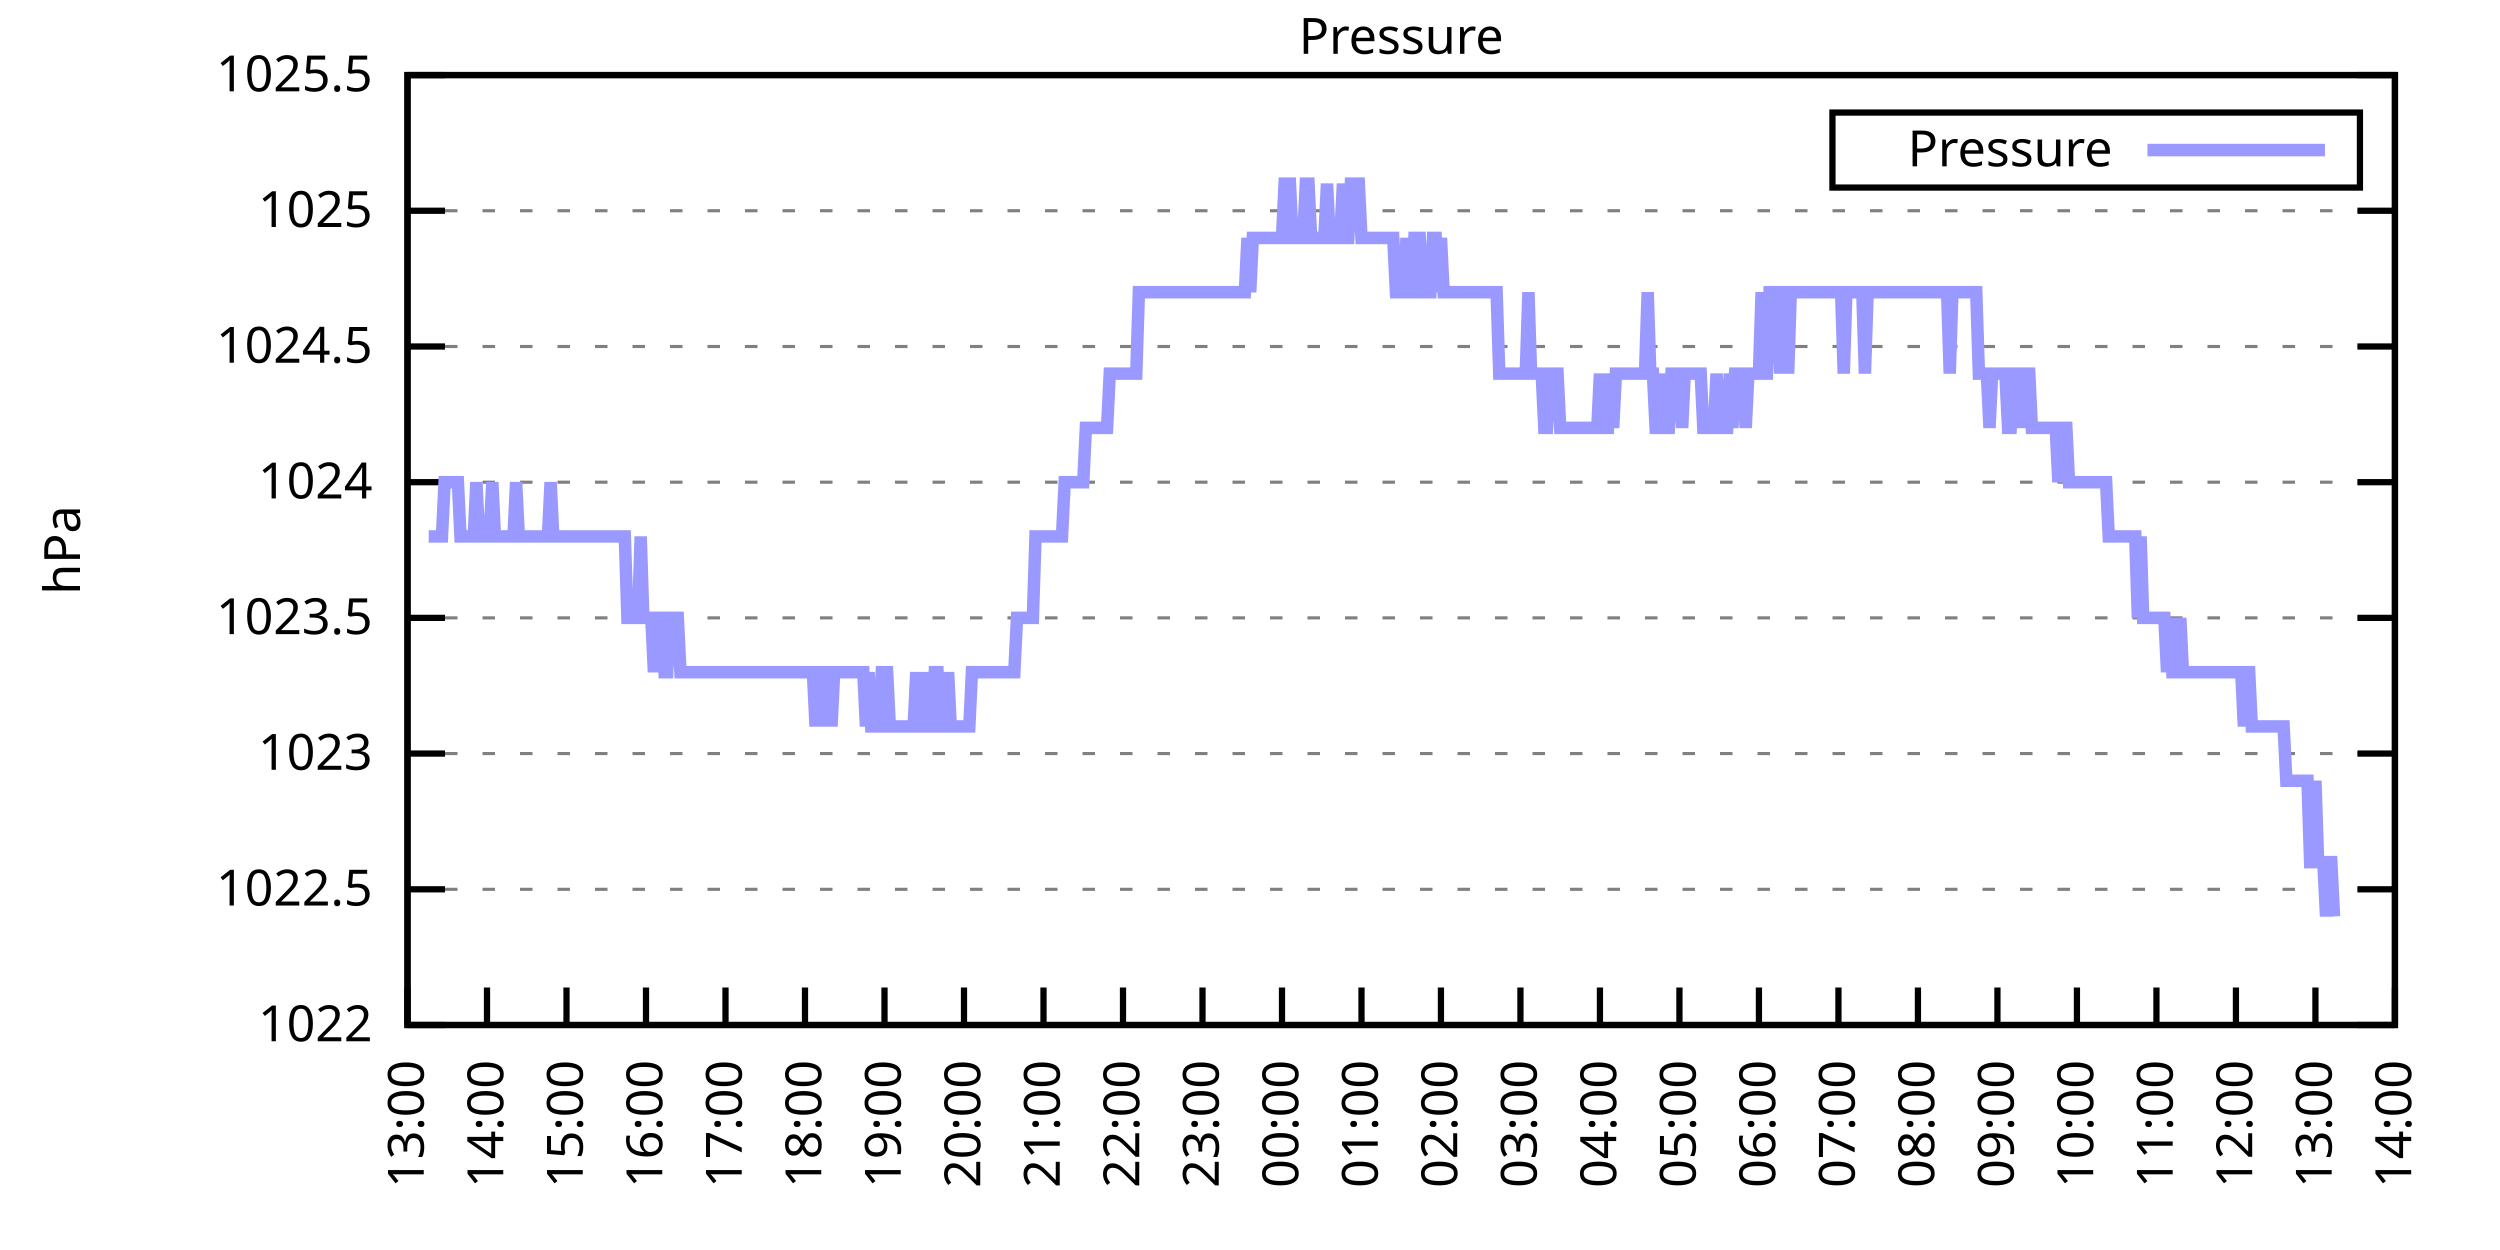
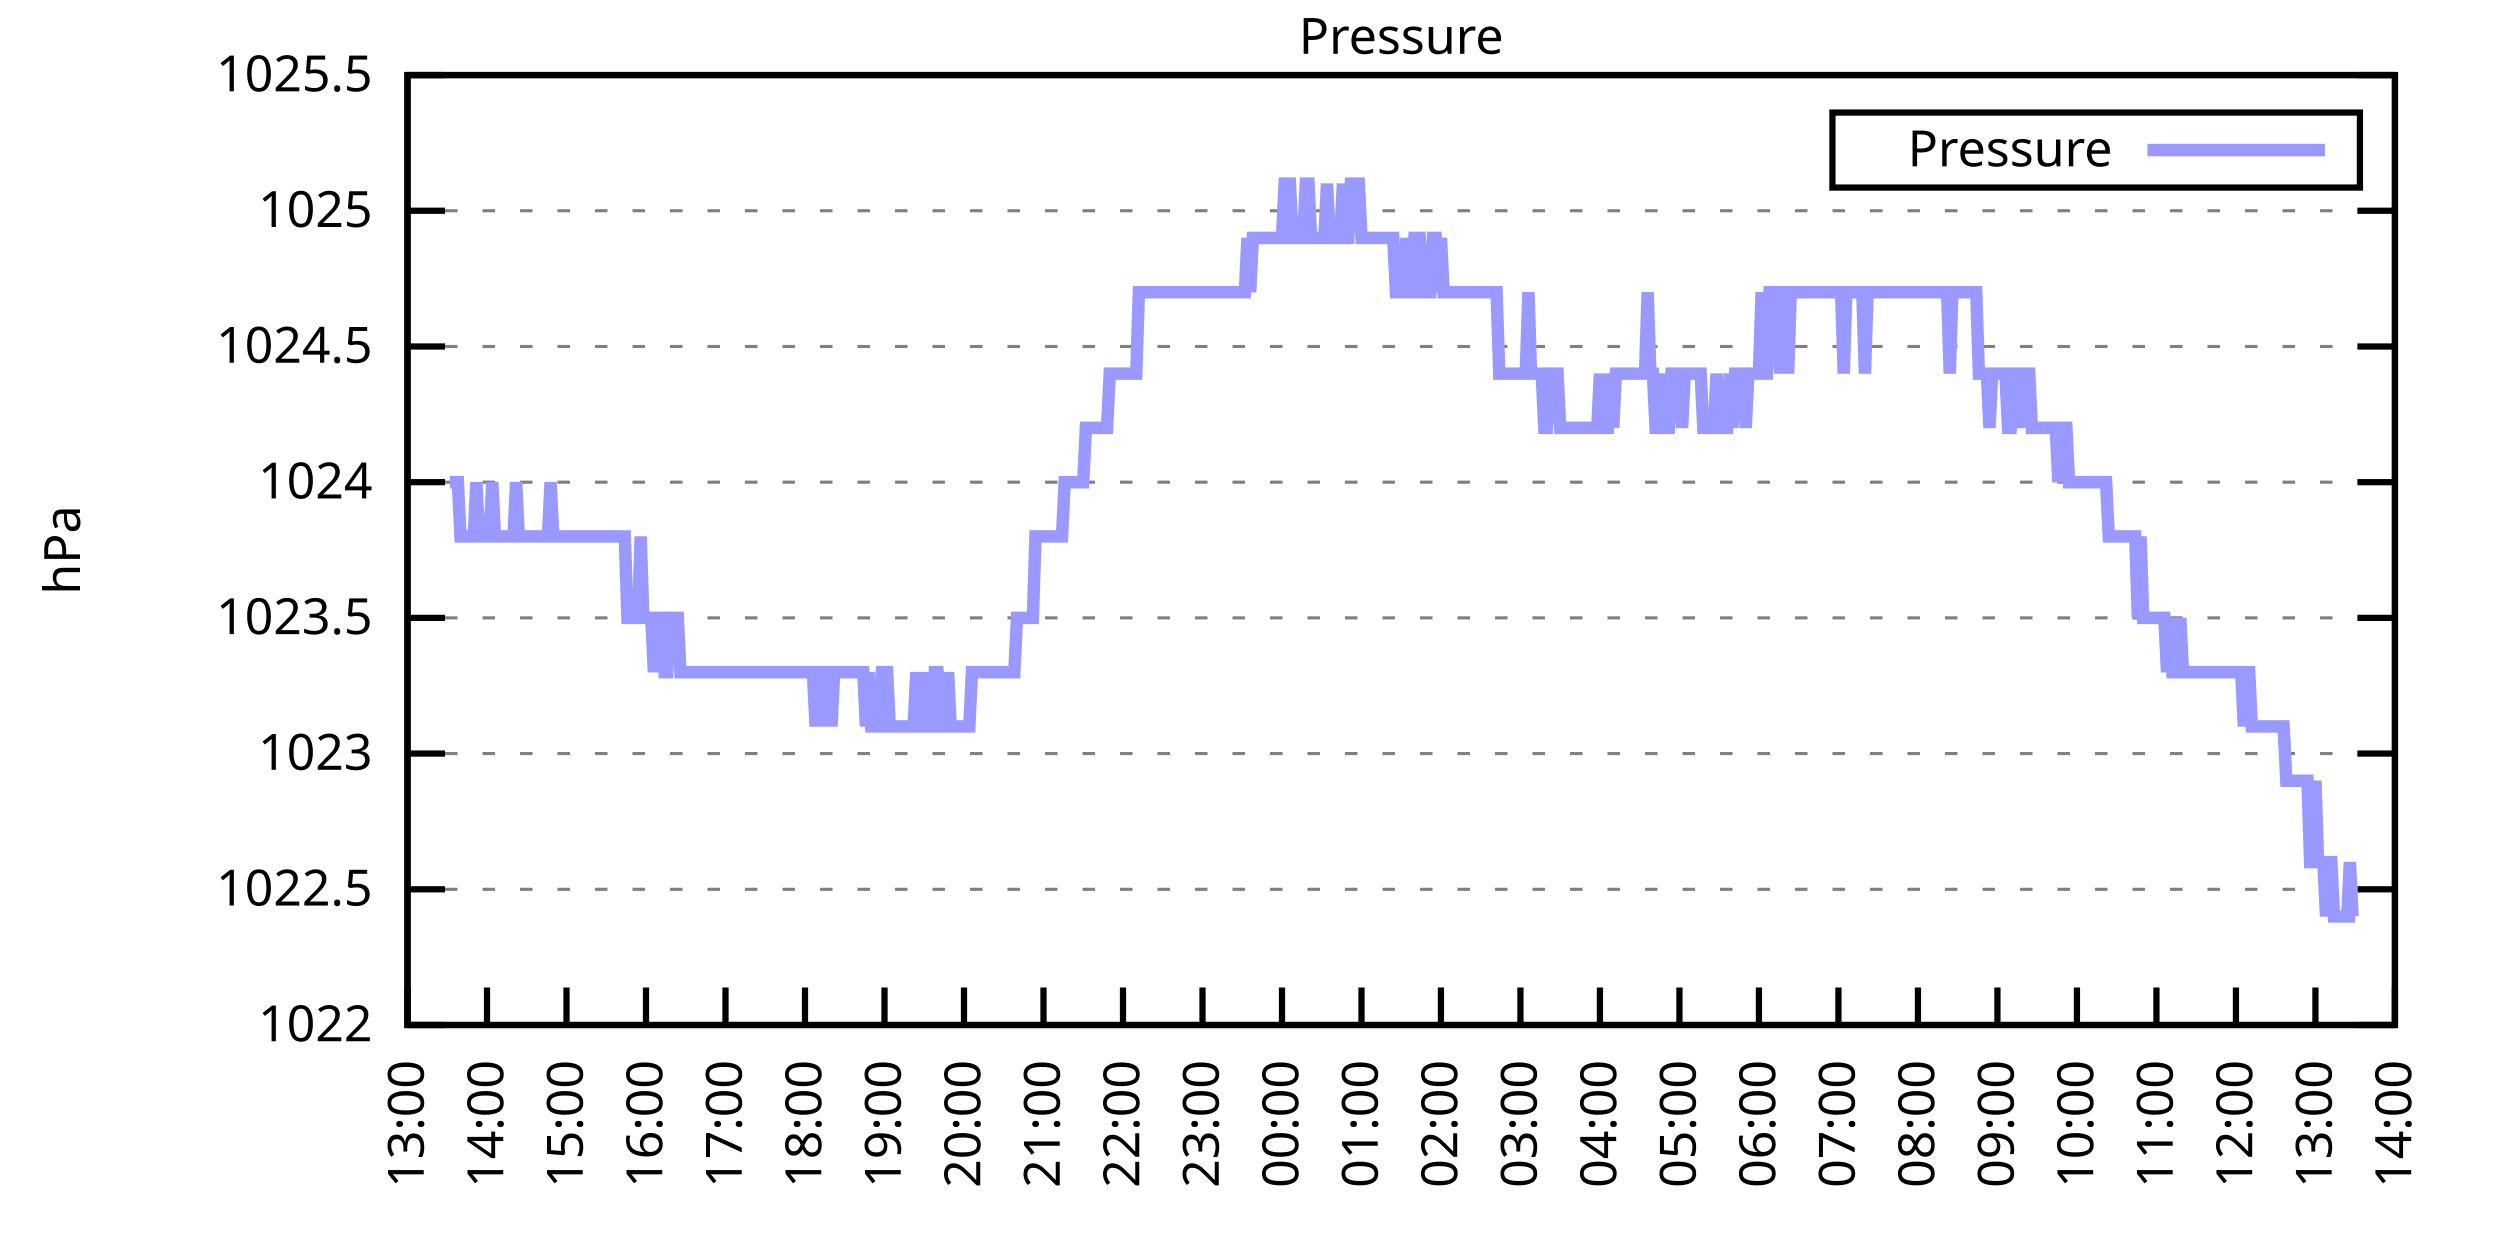
<svg xmlns="http://www.w3.org/2000/svg" xmlns:xlink="http://www.w3.org/1999/xlink" width="400" height="200" viewBox="0 0 400 200">
  <g id="gnuplot_canvas">
    <rect x="0" y="0" width="400" height="200" fill="none" />
    <defs>
      <circle id="gpDot" r="0.5" stroke-width="0.5" stroke="currentColor" />
      <path id="gpPt0" stroke-width="0.333" stroke="currentColor" d="M-1,0 h2 M0,-1 v2" />
      <path id="gpPt1" stroke-width="0.333" stroke="currentColor" d="M-1,-1 L1,1 M1,-1 L-1,1" />
      <path id="gpPt2" stroke-width="0.333" stroke="currentColor" d="M-1,0 L1,0 M0,-1 L0,1 M-1,-1 L1,1 M-1,1 L1,-1" />
      <rect id="gpPt3" stroke-width="0.333" stroke="currentColor" x="-1" y="-1" width="2" height="2" />
      <rect id="gpPt4" stroke-width="0.333" stroke="currentColor" fill="currentColor" x="-1" y="-1" width="2" height="2" />
      <circle id="gpPt5" stroke-width="0.333" stroke="currentColor" cx="0" cy="0" r="1" />
      <use xlink:href="#gpPt5" id="gpPt6" fill="currentColor" stroke="none" />
      <path id="gpPt7" stroke-width="0.333" stroke="currentColor" d="M0,-1.33 L-1.33,0.67 L1.33,0.67 z" />
      <use xlink:href="#gpPt7" id="gpPt8" fill="currentColor" stroke="none" />
      <use xlink:href="#gpPt7" id="gpPt9" stroke="currentColor" transform="rotate(180)" />
      <use xlink:href="#gpPt9" id="gpPt10" fill="currentColor" stroke="none" />
      <use xlink:href="#gpPt3" id="gpPt11" stroke="currentColor" transform="rotate(45)" />
      <use xlink:href="#gpPt11" id="gpPt12" fill="currentColor" stroke="none" />
      <path id="gpPt13" stroke-width="0.333" stroke="currentColor" d="M0,1.330 L1.265,0.411 L0.782,-1.067 L-0.782,-1.076 L-1.265,0.411 z" />
      <use xlink:href="#gpPt13" id="gpPt14" fill="currentColor" stroke="none" />
      <filter id="textbox" filterUnits="objectBoundingBox" x="0" y="0" height="1" width="1">
        <feFlood flood-color="white" flood-opacity="1" result="bgnd" />
        <feComposite in="SourceGraphic" in2="bgnd" operator="atop" />
      </filter>
      <filter id="greybox" filterUnits="objectBoundingBox" x="0" y="0" height="1" width="1">
        <feFlood flood-color="lightgrey" flood-opacity="1" result="grey" />
        <feComposite in="SourceGraphic" in2="grey" operator="atop" />
      </filter>
    </defs>
    <g fill="none" color="white" stroke="currentColor" stroke-width="1.00" stroke-linecap="butt" stroke-linejoin="miter">
</g>
    <g fill="none" color="black" stroke="currentColor" stroke-width="1.00" stroke-linecap="butt" stroke-linejoin="miter">
      <g stroke="none" shape-rendering="crispEdges">
        <polygon fill="rgb(255, 255, 255)" points="65.20,164.00 383.18,164.00 383.18,12.02 65.20,12.02 " />
      </g>
    </g>
    <g fill="none" color="black" stroke="currentColor" stroke-width="1.00" stroke-linecap="butt" stroke-linejoin="miter">
</g>
    <g fill="none" color="black" stroke="black" stroke-width="0.50" stroke-linecap="butt" stroke-linejoin="miter">
</g>
    <g fill="none" color="gray" stroke="currentColor" stroke-width="0.50" stroke-linecap="butt" stroke-linejoin="miter">
      <path stroke="gray" stroke-dasharray="2,4" class="gridline" d="M65.20,164.00 L383.19,164.00  " />
    </g>
    <g fill="none" color="gray" stroke="gray" stroke-width="1.00" stroke-linecap="butt" stroke-linejoin="miter">
</g>
    <g fill="none" color="black" stroke="currentColor" stroke-width="1.00" stroke-linecap="butt" stroke-linejoin="miter">
      <path stroke="black" d="M65.20,164.00 L71.20,164.00 M383.19,164.00 L377.19,164.00  " />
      <g transform="translate(59.60,166.60)" stroke="none" fill="black" font-family="Sans" font-size="8.00" text-anchor="end">
        <text>
          <tspan font-family="Sans"> 1022</tspan>
        </text>
      </g>
    </g>
    <g fill="none" color="black" stroke="currentColor" stroke-width="1.00" stroke-linecap="butt" stroke-linejoin="miter">
</g>
    <g fill="none" color="black" stroke="black" stroke-width="0.50" stroke-linecap="butt" stroke-linejoin="miter">
</g>
    <g fill="none" color="gray" stroke="currentColor" stroke-width="0.50" stroke-linecap="butt" stroke-linejoin="miter">
      <path stroke="gray" stroke-dasharray="2,4" class="gridline" d="M65.20,142.29 L383.19,142.29  " />
    </g>
    <g fill="none" color="gray" stroke="gray" stroke-width="1.00" stroke-linecap="butt" stroke-linejoin="miter">
</g>
    <g fill="none" color="black" stroke="currentColor" stroke-width="1.00" stroke-linecap="butt" stroke-linejoin="miter">
      <path stroke="black" d="M65.20,142.29 L71.20,142.29 M383.19,142.29 L377.19,142.29  " />
      <g transform="translate(59.60,144.89)" stroke="none" fill="black" font-family="Sans" font-size="8.00" text-anchor="end">
        <text>
          <tspan font-family="Sans"> 1022.5</tspan>
        </text>
      </g>
    </g>
    <g fill="none" color="black" stroke="currentColor" stroke-width="1.00" stroke-linecap="butt" stroke-linejoin="miter">
</g>
    <g fill="none" color="black" stroke="black" stroke-width="0.50" stroke-linecap="butt" stroke-linejoin="miter">
</g>
    <g fill="none" color="gray" stroke="currentColor" stroke-width="0.50" stroke-linecap="butt" stroke-linejoin="miter">
      <path stroke="gray" stroke-dasharray="2,4" class="gridline" d="M65.20,120.57 L383.19,120.57  " />
    </g>
    <g fill="none" color="gray" stroke="gray" stroke-width="1.00" stroke-linecap="butt" stroke-linejoin="miter">
</g>
    <g fill="none" color="black" stroke="currentColor" stroke-width="1.00" stroke-linecap="butt" stroke-linejoin="miter">
      <path stroke="black" d="M65.20,120.57 L71.20,120.57 M383.19,120.57 L377.19,120.57  " />
      <g transform="translate(59.60,123.17)" stroke="none" fill="black" font-family="Sans" font-size="8.00" text-anchor="end">
        <text>
          <tspan font-family="Sans"> 1023</tspan>
        </text>
      </g>
    </g>
    <g fill="none" color="black" stroke="currentColor" stroke-width="1.00" stroke-linecap="butt" stroke-linejoin="miter">
</g>
    <g fill="none" color="black" stroke="black" stroke-width="0.50" stroke-linecap="butt" stroke-linejoin="miter">
</g>
    <g fill="none" color="gray" stroke="currentColor" stroke-width="0.50" stroke-linecap="butt" stroke-linejoin="miter">
      <path stroke="gray" stroke-dasharray="2,4" class="gridline" d="M65.20,98.86 L383.19,98.86  " />
    </g>
    <g fill="none" color="gray" stroke="gray" stroke-width="1.00" stroke-linecap="butt" stroke-linejoin="miter">
</g>
    <g fill="none" color="black" stroke="currentColor" stroke-width="1.00" stroke-linecap="butt" stroke-linejoin="miter">
      <path stroke="black" d="M65.20,98.86 L71.20,98.86 M383.19,98.86 L377.19,98.86  " />
      <g transform="translate(59.60,101.46)" stroke="none" fill="black" font-family="Sans" font-size="8.00" text-anchor="end">
        <text>
          <tspan font-family="Sans"> 1023.5</tspan>
        </text>
      </g>
    </g>
    <g fill="none" color="black" stroke="currentColor" stroke-width="1.00" stroke-linecap="butt" stroke-linejoin="miter">
</g>
    <g fill="none" color="black" stroke="black" stroke-width="0.50" stroke-linecap="butt" stroke-linejoin="miter">
</g>
    <g fill="none" color="gray" stroke="currentColor" stroke-width="0.50" stroke-linecap="butt" stroke-linejoin="miter">
      <path stroke="gray" stroke-dasharray="2,4" class="gridline" d="M65.20,77.15 L383.19,77.15  " />
    </g>
    <g fill="none" color="gray" stroke="gray" stroke-width="1.00" stroke-linecap="butt" stroke-linejoin="miter">
</g>
    <g fill="none" color="black" stroke="currentColor" stroke-width="1.00" stroke-linecap="butt" stroke-linejoin="miter">
      <path stroke="black" d="M65.20,77.15 L71.20,77.15 M383.19,77.15 L377.19,77.15  " />
      <g transform="translate(59.60,79.75)" stroke="none" fill="black" font-family="Sans" font-size="8.00" text-anchor="end">
        <text>
          <tspan font-family="Sans"> 1024</tspan>
        </text>
      </g>
    </g>
    <g fill="none" color="black" stroke="currentColor" stroke-width="1.00" stroke-linecap="butt" stroke-linejoin="miter">
</g>
    <g fill="none" color="black" stroke="black" stroke-width="0.50" stroke-linecap="butt" stroke-linejoin="miter">
</g>
    <g fill="none" color="gray" stroke="currentColor" stroke-width="0.50" stroke-linecap="butt" stroke-linejoin="miter">
      <path stroke="gray" stroke-dasharray="2,4" class="gridline" d="M65.20,55.44 L383.19,55.44  " />
    </g>
    <g fill="none" color="gray" stroke="gray" stroke-width="1.00" stroke-linecap="butt" stroke-linejoin="miter">
</g>
    <g fill="none" color="black" stroke="currentColor" stroke-width="1.00" stroke-linecap="butt" stroke-linejoin="miter">
      <path stroke="black" d="M65.20,55.44 L71.20,55.44 M383.19,55.44 L377.19,55.44  " />
      <g transform="translate(59.60,58.04)" stroke="none" fill="black" font-family="Sans" font-size="8.00" text-anchor="end">
        <text>
          <tspan font-family="Sans"> 1024.5</tspan>
        </text>
      </g>
    </g>
    <g fill="none" color="black" stroke="currentColor" stroke-width="1.00" stroke-linecap="butt" stroke-linejoin="miter">
</g>
    <g fill="none" color="black" stroke="black" stroke-width="0.50" stroke-linecap="butt" stroke-linejoin="miter">
</g>
    <g fill="none" color="gray" stroke="currentColor" stroke-width="0.50" stroke-linecap="butt" stroke-linejoin="miter">
      <path stroke="gray" stroke-dasharray="2,4" class="gridline" d="M65.20,33.72 L383.19,33.72  " />
    </g>
    <g fill="none" color="gray" stroke="gray" stroke-width="1.00" stroke-linecap="butt" stroke-linejoin="miter">
</g>
    <g fill="none" color="black" stroke="currentColor" stroke-width="1.00" stroke-linecap="butt" stroke-linejoin="miter">
      <path stroke="black" d="M65.20,33.72 L71.20,33.72 M383.19,33.72 L377.19,33.72  " />
      <g transform="translate(59.60,36.32)" stroke="none" fill="black" font-family="Sans" font-size="8.00" text-anchor="end">
        <text>
          <tspan font-family="Sans"> 1025</tspan>
        </text>
      </g>
    </g>
    <g fill="none" color="black" stroke="currentColor" stroke-width="1.00" stroke-linecap="butt" stroke-linejoin="miter">
</g>
    <g fill="none" color="black" stroke="black" stroke-width="0.50" stroke-linecap="butt" stroke-linejoin="miter">
</g>
    <g fill="none" color="gray" stroke="currentColor" stroke-width="0.50" stroke-linecap="butt" stroke-linejoin="miter">
      <path stroke="gray" stroke-dasharray="2,4" class="gridline" d="M65.20,12.01 L383.19,12.01  " />
    </g>
    <g fill="none" color="gray" stroke="gray" stroke-width="1.00" stroke-linecap="butt" stroke-linejoin="miter">
</g>
    <g fill="none" color="black" stroke="currentColor" stroke-width="1.00" stroke-linecap="butt" stroke-linejoin="miter">
      <path stroke="black" d="M65.20,12.01 L71.20,12.01 M383.19,12.01 L377.19,12.01  " />
      <g transform="translate(59.60,14.61)" stroke="none" fill="black" font-family="Sans" font-size="8.00" text-anchor="end">
        <text>
          <tspan font-family="Sans"> 1025.5</tspan>
        </text>
      </g>
    </g>
    <g fill="none" color="black" stroke="currentColor" stroke-width="1.00" stroke-linecap="butt" stroke-linejoin="miter">
      <path stroke="black" d="M65.20,164.00 L65.20,158.00  " />
      <g transform="translate(67.80,169.60) rotate(270.00)" stroke="none" fill="black" font-family="Sans" font-size="8.00" text-anchor="end">
        <text>
          <tspan font-family="Sans">13:00</tspan>
        </text>
      </g>
    </g>
    <g fill="none" color="black" stroke="currentColor" stroke-width="1.00" stroke-linecap="butt" stroke-linejoin="miter">
      <path stroke="black" d="M77.92,164.00 L77.92,158.00  " />
      <g transform="translate(80.52,169.60) rotate(270.00)" stroke="none" fill="black" font-family="Sans" font-size="8.00" text-anchor="end">
        <text>
          <tspan font-family="Sans">14:00</tspan>
        </text>
      </g>
    </g>
    <g fill="none" color="black" stroke="currentColor" stroke-width="1.00" stroke-linecap="butt" stroke-linejoin="miter">
      <path stroke="black" d="M90.64,164.00 L90.64,158.00  " />
      <g transform="translate(93.24,169.60) rotate(270.00)" stroke="none" fill="black" font-family="Sans" font-size="8.00" text-anchor="end">
        <text>
          <tspan font-family="Sans">15:00</tspan>
        </text>
      </g>
    </g>
    <g fill="none" color="black" stroke="currentColor" stroke-width="1.00" stroke-linecap="butt" stroke-linejoin="miter">
      <path stroke="black" d="M103.36,164.00 L103.36,158.00  " />
      <g transform="translate(105.96,169.60) rotate(270.00)" stroke="none" fill="black" font-family="Sans" font-size="8.00" text-anchor="end">
        <text>
          <tspan font-family="Sans">16:00</tspan>
        </text>
      </g>
    </g>
    <g fill="none" color="black" stroke="currentColor" stroke-width="1.00" stroke-linecap="butt" stroke-linejoin="miter">
      <path stroke="black" d="M116.08,164.00 L116.08,158.00  " />
      <g transform="translate(118.68,169.60) rotate(270.00)" stroke="none" fill="black" font-family="Sans" font-size="8.00" text-anchor="end">
        <text>
          <tspan font-family="Sans">17:00</tspan>
        </text>
      </g>
    </g>
    <g fill="none" color="black" stroke="currentColor" stroke-width="1.00" stroke-linecap="butt" stroke-linejoin="miter">
      <path stroke="black" d="M128.80,164.00 L128.80,158.00  " />
      <g transform="translate(131.40,169.60) rotate(270.00)" stroke="none" fill="black" font-family="Sans" font-size="8.00" text-anchor="end">
        <text>
          <tspan font-family="Sans">18:00</tspan>
        </text>
      </g>
    </g>
    <g fill="none" color="black" stroke="currentColor" stroke-width="1.00" stroke-linecap="butt" stroke-linejoin="miter">
      <path stroke="black" d="M141.52,164.00 L141.52,158.00  " />
      <g transform="translate(144.12,169.60) rotate(270.00)" stroke="none" fill="black" font-family="Sans" font-size="8.00" text-anchor="end">
        <text>
          <tspan font-family="Sans">19:00</tspan>
        </text>
      </g>
    </g>
    <g fill="none" color="black" stroke="currentColor" stroke-width="1.00" stroke-linecap="butt" stroke-linejoin="miter">
      <path stroke="black" d="M154.24,164.00 L154.24,158.00  " />
      <g transform="translate(156.84,169.60) rotate(270.00)" stroke="none" fill="black" font-family="Sans" font-size="8.00" text-anchor="end">
        <text>
          <tspan font-family="Sans">20:00</tspan>
        </text>
      </g>
    </g>
    <g fill="none" color="black" stroke="currentColor" stroke-width="1.00" stroke-linecap="butt" stroke-linejoin="miter">
      <path stroke="black" d="M166.96,164.00 L166.96,158.00  " />
      <g transform="translate(169.56,169.60) rotate(270.00)" stroke="none" fill="black" font-family="Sans" font-size="8.00" text-anchor="end">
        <text>
          <tspan font-family="Sans">21:00</tspan>
        </text>
      </g>
    </g>
    <g fill="none" color="black" stroke="currentColor" stroke-width="1.00" stroke-linecap="butt" stroke-linejoin="miter">
      <path stroke="black" d="M179.68,164.00 L179.68,158.00  " />
      <g transform="translate(182.28,169.60) rotate(270.00)" stroke="none" fill="black" font-family="Sans" font-size="8.00" text-anchor="end">
        <text>
          <tspan font-family="Sans">22:00</tspan>
        </text>
      </g>
    </g>
    <g fill="none" color="black" stroke="currentColor" stroke-width="1.00" stroke-linecap="butt" stroke-linejoin="miter">
      <path stroke="black" d="M192.40,164.00 L192.40,158.00  " />
      <g transform="translate(195.00,169.60) rotate(270.00)" stroke="none" fill="black" font-family="Sans" font-size="8.00" text-anchor="end">
        <text>
          <tspan font-family="Sans">23:00</tspan>
        </text>
      </g>
    </g>
    <g fill="none" color="black" stroke="currentColor" stroke-width="1.00" stroke-linecap="butt" stroke-linejoin="miter">
      <path stroke="black" d="M205.12,164.00 L205.12,158.00  " />
      <g transform="translate(207.72,169.60) rotate(270.00)" stroke="none" fill="black" font-family="Sans" font-size="8.00" text-anchor="end">
        <text>
          <tspan font-family="Sans">00:00</tspan>
        </text>
      </g>
    </g>
    <g fill="none" color="black" stroke="currentColor" stroke-width="1.00" stroke-linecap="butt" stroke-linejoin="miter">
      <path stroke="black" d="M217.84,164.00 L217.84,158.00  " />
      <g transform="translate(220.44,169.60) rotate(270.00)" stroke="none" fill="black" font-family="Sans" font-size="8.00" text-anchor="end">
        <text>
          <tspan font-family="Sans">01:00</tspan>
        </text>
      </g>
    </g>
    <g fill="none" color="black" stroke="currentColor" stroke-width="1.00" stroke-linecap="butt" stroke-linejoin="miter">
      <path stroke="black" d="M230.55,164.00 L230.55,158.00  " />
      <g transform="translate(233.15,169.60) rotate(270.00)" stroke="none" fill="black" font-family="Sans" font-size="8.00" text-anchor="end">
        <text>
          <tspan font-family="Sans">02:00</tspan>
        </text>
      </g>
    </g>
    <g fill="none" color="black" stroke="currentColor" stroke-width="1.00" stroke-linecap="butt" stroke-linejoin="miter">
      <path stroke="black" d="M243.27,164.00 L243.27,158.00  " />
      <g transform="translate(245.87,169.60) rotate(270.00)" stroke="none" fill="black" font-family="Sans" font-size="8.00" text-anchor="end">
        <text>
          <tspan font-family="Sans">03:00</tspan>
        </text>
      </g>
    </g>
    <g fill="none" color="black" stroke="currentColor" stroke-width="1.00" stroke-linecap="butt" stroke-linejoin="miter">
      <path stroke="black" d="M255.99,164.00 L255.99,158.00  " />
      <g transform="translate(258.59,169.60) rotate(270.00)" stroke="none" fill="black" font-family="Sans" font-size="8.00" text-anchor="end">
        <text>
          <tspan font-family="Sans">04:00</tspan>
        </text>
      </g>
    </g>
    <g fill="none" color="black" stroke="currentColor" stroke-width="1.00" stroke-linecap="butt" stroke-linejoin="miter">
      <path stroke="black" d="M268.71,164.00 L268.71,158.00  " />
      <g transform="translate(271.31,169.60) rotate(270.00)" stroke="none" fill="black" font-family="Sans" font-size="8.00" text-anchor="end">
        <text>
          <tspan font-family="Sans">05:00</tspan>
        </text>
      </g>
    </g>
    <g fill="none" color="black" stroke="currentColor" stroke-width="1.00" stroke-linecap="butt" stroke-linejoin="miter">
      <path stroke="black" d="M281.43,164.00 L281.43,158.00  " />
      <g transform="translate(284.03,169.60) rotate(270.00)" stroke="none" fill="black" font-family="Sans" font-size="8.00" text-anchor="end">
        <text>
          <tspan font-family="Sans">06:00</tspan>
        </text>
      </g>
    </g>
    <g fill="none" color="black" stroke="currentColor" stroke-width="1.00" stroke-linecap="butt" stroke-linejoin="miter">
      <path stroke="black" d="M294.15,164.00 L294.15,158.00  " />
      <g transform="translate(296.75,169.60) rotate(270.00)" stroke="none" fill="black" font-family="Sans" font-size="8.00" text-anchor="end">
        <text>
          <tspan font-family="Sans">07:00</tspan>
        </text>
      </g>
    </g>
    <g fill="none" color="black" stroke="currentColor" stroke-width="1.00" stroke-linecap="butt" stroke-linejoin="miter">
      <path stroke="black" d="M306.87,164.00 L306.87,158.00  " />
      <g transform="translate(309.47,169.60) rotate(270.00)" stroke="none" fill="black" font-family="Sans" font-size="8.00" text-anchor="end">
        <text>
          <tspan font-family="Sans">08:00</tspan>
        </text>
      </g>
    </g>
    <g fill="none" color="black" stroke="currentColor" stroke-width="1.00" stroke-linecap="butt" stroke-linejoin="miter">
      <path stroke="black" d="M319.59,164.00 L319.59,158.00  " />
      <g transform="translate(322.19,169.60) rotate(270.00)" stroke="none" fill="black" font-family="Sans" font-size="8.00" text-anchor="end">
        <text>
          <tspan font-family="Sans">09:00</tspan>
        </text>
      </g>
    </g>
    <g fill="none" color="black" stroke="currentColor" stroke-width="1.00" stroke-linecap="butt" stroke-linejoin="miter">
      <path stroke="black" d="M332.31,164.00 L332.31,158.00  " />
      <g transform="translate(334.91,169.60) rotate(270.00)" stroke="none" fill="black" font-family="Sans" font-size="8.00" text-anchor="end">
        <text>
          <tspan font-family="Sans">10:00</tspan>
        </text>
      </g>
    </g>
    <g fill="none" color="black" stroke="currentColor" stroke-width="1.00" stroke-linecap="butt" stroke-linejoin="miter">
      <path stroke="black" d="M345.03,164.00 L345.03,158.00  " />
      <g transform="translate(347.63,169.60) rotate(270.00)" stroke="none" fill="black" font-family="Sans" font-size="8.00" text-anchor="end">
        <text>
          <tspan font-family="Sans">11:00</tspan>
        </text>
      </g>
    </g>
    <g fill="none" color="black" stroke="currentColor" stroke-width="1.00" stroke-linecap="butt" stroke-linejoin="miter">
      <path stroke="black" d="M357.75,164.00 L357.75,158.00  " />
      <g transform="translate(360.35,169.60) rotate(270.00)" stroke="none" fill="black" font-family="Sans" font-size="8.00" text-anchor="end">
        <text>
          <tspan font-family="Sans">12:00</tspan>
        </text>
      </g>
    </g>
    <g fill="none" color="black" stroke="currentColor" stroke-width="1.00" stroke-linecap="butt" stroke-linejoin="miter">
      <path stroke="black" d="M370.47,164.00 L370.47,158.00  " />
      <g transform="translate(373.07,169.60) rotate(270.00)" stroke="none" fill="black" font-family="Sans" font-size="8.00" text-anchor="end">
        <text>
          <tspan font-family="Sans">13:00</tspan>
        </text>
      </g>
    </g>
    <g fill="none" color="black" stroke="currentColor" stroke-width="1.00" stroke-linecap="butt" stroke-linejoin="miter">
      <path stroke="black" d="M383.19,164.00 L383.19,158.00  " />
      <g transform="translate(385.79,169.60) rotate(270.00)" stroke="none" fill="black" font-family="Sans" font-size="8.00" text-anchor="end">
        <text>
          <tspan font-family="Sans">14:00</tspan>
        </text>
      </g>
    </g>
    <g fill="none" color="black" stroke="currentColor" stroke-width="1.00" stroke-linecap="butt" stroke-linejoin="miter">
</g>
    <g fill="none" color="black" stroke="currentColor" stroke-width="1.00" stroke-linecap="butt" stroke-linejoin="miter">
      <path stroke="black" d="M65.20,12.01 L65.20,164.00 L383.19,164.00 L383.19,12.01 L65.20,12.01 Z  " />
    </g>
    <g fill="none" color="black" stroke="currentColor" stroke-width="1.00" stroke-linecap="butt" stroke-linejoin="miter">
</g>
    <g fill="none" color="black" stroke="currentColor" stroke-width="1.00" stroke-linecap="butt" stroke-linejoin="miter">
      <path stroke="black" d="M293.19,30.01 L293.19,18.01 L377.59,18.01 L377.59,30.01 L293.19,30.01 Z  " />
    </g>
    <g id="Pressure_plot_1">
      <g fill="none" color="white" stroke="black" stroke-width="2.00" stroke-linecap="butt" stroke-linejoin="miter">
</g>
      <g fill="none" color="black" stroke="currentColor" stroke-width="2.00" stroke-linecap="butt" stroke-linejoin="miter">
        <g transform="translate(337.99,26.61)" stroke="none" fill="black" font-family="Sans" font-size="8.00" text-anchor="end">
          <text>
            <tspan font-family="Sans">Pressure</tspan>
          </text>
        </g>
      </g>
      <g fill="none" color="black" stroke="currentColor" stroke-width="2.00" stroke-linecap="butt" stroke-linejoin="miter">
-         <path stroke="rgb(153, 153, 255)" d="M343.59,24.01 L371.99,24.01 M68.59,85.83 L69.02,85.83 L69.44,85.83 L69.86,85.83 L70.29,85.83 L70.71,85.83   L71.14,77.15 L71.56,77.15 L71.98,77.15 L72.41,77.15 L72.83,77.15 L73.26,77.15 L73.68,85.83 L74.10,85.83   L74.53,85.83 L74.95,85.83 L75.38,85.83 L75.80,85.83 L76.22,77.15 L76.65,85.83 L77.07,85.83 L77.50,85.83   L77.92,85.83 L78.34,85.83 L78.77,77.15 L79.19,85.83 L79.62,85.83 L80.04,85.83 L80.46,85.83 L80.89,85.83   L81.31,85.83 L81.74,85.83 L82.16,85.83 L82.58,77.15 L83.01,85.83 L83.43,85.83 L83.86,85.83 L84.28,85.83   L84.70,85.83 L85.13,85.83 L85.55,85.83 L85.98,85.83 L86.40,85.83 L86.82,85.83 L87.25,85.83 L87.67,85.83   L88.10,77.15 L88.52,85.83 L88.94,85.83 L89.37,85.83 L89.79,85.83 L90.22,85.83 L90.64,85.83 L91.06,85.83   L91.49,85.83 L91.91,85.83 L92.34,85.83 L92.76,85.83 L93.18,85.83 L93.61,85.83 L94.03,85.83 L94.46,85.83   L94.88,85.83 L95.30,85.83 L95.73,85.83 L96.15,85.83 L96.58,85.83 L97.00,85.83 L97.42,85.83 L97.85,85.83   L98.27,85.83 L98.69,85.83 L99.12,85.83 L99.54,85.83 L99.97,85.83 L100.39,98.86 L100.81,98.86 L101.24,98.86   L101.66,98.86 L102.09,98.86 L102.51,85.83 L102.93,98.86 L103.36,98.86 L103.78,98.86 L104.21,98.86 L104.63,107.55   L105.05,98.86 L105.48,98.86 L105.90,98.86 L106.33,107.55 L106.75,107.55 L107.17,98.86 L107.60,98.86 L108.02,98.86   L108.45,98.86 L108.87,107.55 L109.29,107.55 L109.72,107.55 L110.14,107.55 L110.57,107.55 L110.99,107.55 L111.41,107.55   L111.84,107.55 L112.26,107.55 L112.69,107.55 L113.11,107.55 L113.53,107.55 L113.96,107.55 L114.38,107.55 L114.81,107.55   L115.23,107.55 L115.65,107.55 L116.08,107.55 L116.50,107.55 L116.93,107.55 L117.35,107.55 L117.77,107.55 L118.20,107.55   L118.62,107.55 L119.05,107.55 L119.47,107.55 L119.89,107.55 L120.32,107.55 L120.74,107.55 L121.17,107.55 L121.59,107.55   L122.01,107.55 L122.44,107.55 L122.86,107.55 L123.29,107.55 L123.71,107.55 L124.13,107.55 L124.56,107.55 L124.98,107.55   L125.41,107.55 L125.83,107.55 L126.25,107.55 L126.68,107.55 L127.10,107.55 L127.53,107.55 L127.95,107.55 L128.37,107.55   L128.80,107.55 L129.22,107.55 L129.65,107.55 L130.07,107.55 L130.49,116.23 L130.92,107.55 L131.34,116.23 L131.77,107.55   L132.19,107.55 L132.61,107.55 L133.04,116.23 L133.46,107.55 L133.89,107.55 L134.31,107.55 L134.73,107.55 L135.16,107.55   L135.58,107.55 L136.01,107.55 L136.43,107.55 L136.85,107.55 L137.28,107.55 L137.70,107.55 L138.13,107.55 L138.55,116.23   L138.97,107.55 L139.40,116.23 L139.82,116.23 L140.25,116.23 L140.67,116.23 L141.09,107.55 L141.52,107.55 L141.94,107.55   L142.37,116.23 L142.79,116.23 L143.21,116.23 L143.64,116.23 L144.06,116.23 L144.49,116.23 L144.91,116.23 L145.33,116.23   L145.76,116.23 L146.18,116.23 L146.61,107.55 L147.03,116.23 L147.45,116.23 L147.88,116.23 L148.30,107.55 L148.73,116.23   L149.15,116.23 L149.57,107.55 L150.00,107.55 L150.42,116.23 L150.85,116.23 L151.27,116.23 L151.69,107.55 L152.12,116.23   L152.54,116.23 L152.97,116.23 L153.39,116.23 L153.81,116.23 L154.24,116.23 L154.66,116.23 L155.09,116.23 L155.51,107.55   L155.93,107.55 L156.36,107.55 L156.78,107.55 L157.21,107.55 L157.63,107.55 L158.05,107.55 L158.48,107.55 L158.90,107.55   L159.33,107.55 L159.75,107.55 L160.17,107.55 L160.60,107.55 L161.02,107.55 L161.44,107.55 L161.87,107.55 L162.29,107.55   L162.72,98.86 L163.14,98.86 L163.56,98.86 L163.99,98.86 L164.41,98.86 L164.84,98.86 L165.26,98.86 L165.68,85.83   L166.11,85.83 L166.53,85.83 L166.96,85.83 L167.38,85.83 L167.80,85.83 L168.23,85.83 L168.65,85.83 L169.08,85.83   L169.50,85.83 L169.92,85.83 L170.35,77.15 L170.77,77.15 L171.20,77.15 L171.62,77.15 L172.04,77.15 L172.47,77.15   L172.89,77.15 L173.32,77.15 L173.74,68.46 L174.16,68.46 L174.59,68.46 L175.01,68.46 L175.44,68.46 L175.86,68.46   L176.28,68.46 L176.71,68.46 L177.13,68.46 L177.56,59.78 L177.98,59.78 L178.40,59.78 L178.83,59.78 L179.25,59.78   L179.68,59.78 L180.10,59.78 L180.52,59.78 L180.95,59.78 L181.37,59.78 L181.80,59.78 L182.22,46.75 L182.64,46.75   L183.07,46.75 L183.49,46.75 L183.92,46.75 L184.34,46.75 L184.76,46.75 L185.19,46.75 L185.61,46.75 L186.04,46.75   L186.46,46.75 L186.88,46.75 L187.31,46.75 L187.73,46.75 L188.16,46.75 L188.58,46.75 L189.00,46.75 L189.43,46.75   L189.85,46.75 L190.28,46.75 L190.70,46.75 L191.12,46.75 L191.55,46.75 L191.97,46.75 L192.40,46.75 L192.82,46.75   L193.24,46.75 L193.67,46.75 L194.09,46.75 L194.52,46.75 L194.94,46.75 L195.36,46.75 L195.79,46.75 L196.21,46.75   L196.64,46.75 L197.06,46.75 L197.48,46.75 L197.91,46.75 L198.33,46.75 L198.76,46.75 L199.18,46.75 L199.60,38.07   L200.03,46.75 L200.45,38.07 L200.88,38.07 L201.30,38.07 L201.72,38.07 L202.15,38.07 L202.57,38.07 L203.00,38.07   L203.42,38.07 L203.84,38.07 L204.27,38.07 L204.69,38.07 L205.12,38.07 L205.54,29.38 L205.96,29.38 L206.39,29.38   L206.81,38.07 L207.24,38.07 L207.66,38.07 L208.08,38.07 L208.51,38.07 L208.93,29.38 L209.36,29.38 L209.78,38.07   L210.20,38.07 L210.63,38.07 L211.05,38.07 L211.48,38.07 L211.90,38.07 L212.32,29.38 L212.75,38.07 L213.17,38.07   L213.60,38.07 L214.02,38.07 L214.44,38.07 L214.87,29.38 L215.29,38.07 L215.72,38.07 L216.14,29.38 L216.56,29.38   L216.99,29.38 L217.41,29.38 L217.84,38.07 L218.26,38.07 L218.68,38.07 L219.11,38.07 L219.53,38.07 L219.96,38.07   L220.38,38.07 L220.80,38.07 L221.23,38.07 L221.65,38.07 L222.08,38.07 L222.50,38.07 L222.92,38.07 L223.35,46.75   L223.77,46.75 L224.20,46.75 L224.62,46.75 L225.04,38.07 L225.47,46.75 L225.89,46.75 L226.31,38.07 L226.74,38.07   L227.16,38.07 L227.59,46.75 L228.01,46.75 L228.43,46.75 L228.86,46.75 L229.28,38.07 L229.71,38.07 L230.13,46.75   L230.55,38.07 L230.98,46.75 L231.40,46.75 L231.83,46.75 L232.25,46.75 L232.67,46.75 L233.10,46.75 L233.52,46.75   L233.95,46.75 L234.37,46.75 L234.79,46.75 L235.22,46.75 L235.64,46.75 L236.07,46.75 L236.49,46.75 L236.91,46.75   L237.34,46.75 L237.76,46.75 L238.19,46.75 L238.61,46.75 L239.03,46.75 L239.46,46.75 L239.88,59.78 L240.31,59.78   L240.73,59.78 L241.15,59.78 L241.58,59.78 L242.00,59.78 L242.43,59.78 L242.85,59.78 L243.27,59.78 L243.70,59.78   L244.12,59.78 L244.55,46.75 L244.97,59.78 L245.39,59.78 L245.82,59.78 L246.24,59.78 L246.67,59.78 L247.09,68.46   L247.51,68.46 L247.94,59.78 L248.36,59.78 L248.79,59.78 L249.21,59.78 L249.63,68.46 L250.06,68.46 L250.48,68.46   L250.91,68.46 L251.33,68.46 L251.75,68.46 L252.18,68.46 L252.60,68.46 L253.03,68.46 L253.45,68.46 L253.87,68.46   L254.30,68.46 L254.72,68.46 L255.15,68.46 L255.57,68.46 L255.99,59.78 L256.42,68.46 L256.84,68.46 L257.27,68.46   L257.69,59.78 L258.11,68.46 L258.54,59.78 L258.96,59.78 L259.39,59.78 L259.81,59.78 L260.23,59.78 L260.66,59.78   L261.08,59.78 L261.51,59.78 L261.93,59.78 L262.35,59.78 L262.78,59.78 L263.20,59.78 L263.63,46.75 L264.05,59.78   L264.47,59.78 L264.90,68.46 L265.32,68.46 L265.75,59.78 L266.17,68.46 L266.59,68.46 L267.02,68.46 L267.44,59.78   L267.87,59.78 L268.29,59.78 L268.71,59.78 L269.14,68.46 L269.56,59.78 L269.99,59.78 L270.41,59.78 L270.83,59.78   L271.26,59.78 L271.68,59.78 L272.11,59.78 L272.53,68.46 L272.95,68.46 L273.38,68.46 L273.80,68.46 L274.23,68.46   L274.65,59.78 L275.07,68.46 L275.50,68.46 L275.92,68.46 L276.35,68.46 L276.77,59.78 L277.19,68.46 L277.62,59.78   L278.04,59.78 L278.47,59.78 L278.89,59.78 L279.31,68.46 L279.74,59.78 L280.16,59.78 L280.59,59.78 L281.01,59.78   L281.43,59.78 L281.86,46.75 L282.28,59.78 L282.71,59.78 L283.13,46.75 L283.55,46.75 L283.98,46.75 L284.40,46.75   L284.83,59.78 L285.25,46.75 L285.67,46.75 L286.10,59.78 L286.52,46.75 L286.95,46.75 L287.37,46.75 L287.79,46.75   L288.22,46.75 L288.64,46.75 L289.06,46.75 L289.49,46.75 L289.91,46.75 L290.34,46.75 L290.76,46.75 L291.18,46.75   L291.61,46.75 L292.03,46.75 L292.46,46.75 L292.88,46.75 L293.30,46.75 L293.73,46.75 L294.15,46.75 L294.58,46.75   L295.00,59.78 L295.42,46.75 L295.85,46.75 L296.27,46.75 L296.70,46.75 L297.12,46.75 L297.54,46.75 L297.97,46.75   L298.39,59.78 L298.82,46.75 L299.24,46.75 L299.66,46.75 L300.09,46.75 L300.51,46.75 L300.94,46.75 L301.36,46.75   L301.78,46.75 L302.21,46.75 L302.63,46.75 L303.06,46.75 L303.48,46.75 L303.90,46.75 L304.33,46.75 L304.75,46.75   L305.18,46.75 L305.60,46.75 L306.02,46.75 L306.45,46.75 L306.87,46.75 L307.30,46.75 L307.72,46.75 L308.14,46.75   L308.57,46.75 L308.99,46.75 L309.42,46.75 L309.84,46.75 L310.26,46.75 L310.69,46.75 L311.11,46.75 L311.54,46.75   L311.96,59.78 L312.38,46.75 L312.81,46.75 L313.23,46.75 L313.66,46.75 L314.08,46.75 L314.50,46.75 L314.93,46.75   L315.35,46.75 L315.78,46.75 L316.20,46.75 L316.62,59.78 L317.05,59.78 L317.47,59.78 L317.90,59.78 L318.32,68.46   L318.74,59.78 L319.17,59.78 L319.59,59.78 L320.02,59.78 L320.44,59.78 L320.86,59.78 L321.29,68.46 L321.71,68.46   L322.14,59.78 L322.56,59.78 L322.98,59.78 L323.41,68.46 L323.83,59.78 L324.26,59.78 L324.68,59.78 L325.10,68.46   L325.53,68.46 L325.95,68.46 L326.38,68.46 L326.80,68.46 L327.22,68.46 L327.65,68.46 L328.07,68.46 L328.50,68.46   L328.92,68.46 L329.34,77.15 L329.77,68.46 L330.19,68.46 L330.62,68.46 L331.04,77.15 L331.46,77.15 L331.89,77.15   L332.31,77.15 L332.74,77.15 L333.16,77.15 L333.58,77.15 L334.01,77.15 L334.43,77.15 L334.86,77.15 L335.28,77.15   L335.70,77.15 L336.13,77.15 L336.55,77.15 L336.98,77.15 L337.40,85.83 L337.82,85.83 L338.25,85.83 L338.67,85.83   L339.10,85.83 L339.52,85.83 L339.94,85.83 L340.37,85.83 L340.79,85.83 L341.22,85.83 L341.64,85.83 L342.06,98.86   L342.49,85.83 L342.91,98.86 L343.34,98.86 L343.76,98.86 L344.18,98.86 L344.61,98.86 L345.03,98.86 L345.46,98.86   L345.88,98.86 L346.30,98.86 L346.73,107.55 L347.15,98.86 L347.58,107.55 L348.00,107.55 L348.42,107.55 L348.85,98.86   L349.27,107.55 L349.70,107.55 L350.12,107.55 L350.54,107.55 L350.97,107.55 L351.39,107.55 L351.81,107.55 L352.24,107.55   L352.66,107.55 L353.09,107.55 L353.51,107.55 L353.93,107.55 L354.36,107.55 L354.78,107.55 L355.21,107.55 L355.63,107.55   L356.05,107.55 L356.48,107.55 L356.90,107.55 L357.33,107.55 L357.75,107.55 L358.17,107.55 L358.60,107.55 L359.02,116.23   L359.45,107.55 L359.87,107.55 L360.29,116.23 L360.72,116.23 L361.14,116.23 L361.57,116.23 L361.99,116.23 L362.41,116.23   L362.84,116.23 L363.26,116.23 L363.69,116.23 L364.11,116.23 L364.53,116.23 L364.96,116.23 L365.38,116.23 L365.81,124.92   L366.23,124.92 L366.65,124.92 L367.08,124.92 L367.50,124.92 L367.93,124.92 L368.35,124.92 L368.77,124.92 L369.20,124.92   L369.62,137.94 L370.05,137.94 L370.47,124.92 L370.89,137.94 L371.32,137.94 L371.74,137.94 L372.17,146.63 L372.59,137.94   L373.01,137.94 L373.44,146.63  " />
+         <path stroke="rgb(153, 153, 255)" d="M343.59,24.01 L371.99,24.01 M71.98,77.15 L72.41,77.15 L72.83,77.15 L73.26,77.15 L73.68,85.83 L74.10,85.83   L74.53,85.83 L74.95,85.83 L75.38,85.83 L75.80,85.83 L76.22,77.15 L76.65,85.83 L77.07,85.83 L77.50,85.83   L77.92,85.83 L78.34,85.83 L78.77,77.15 L79.19,85.83 L79.62,85.83 L80.04,85.83 L80.46,85.83 L80.89,85.83   L81.31,85.83 L81.74,85.83 L82.16,85.83 L82.58,77.15 L83.01,85.83 L83.43,85.83 L83.86,85.83 L84.28,85.83   L84.70,85.83 L85.13,85.83 L85.55,85.83 L85.98,85.83 L86.40,85.83 L86.82,85.83 L87.25,85.83 L87.67,85.83   L88.10,77.15 L88.52,85.83 L88.94,85.83 L89.37,85.83 L89.79,85.83 L90.22,85.83 L90.64,85.83 L91.06,85.83   L91.49,85.83 L91.91,85.83 L92.34,85.83 L92.76,85.83 L93.18,85.83 L93.61,85.83 L94.03,85.83 L94.46,85.83   L94.88,85.83 L95.30,85.83 L95.73,85.83 L96.15,85.83 L96.58,85.83 L97.00,85.83 L97.42,85.83 L97.85,85.83   L98.27,85.83 L98.69,85.83 L99.12,85.83 L99.54,85.83 L99.97,85.83 L100.39,98.86 L100.81,98.86 L101.24,98.86   L101.66,98.86 L102.09,98.86 L102.51,85.83 L102.93,98.86 L103.36,98.86 L103.78,98.86 L104.21,98.86 L104.63,107.55   L105.05,98.86 L105.48,98.86 L105.90,98.86 L106.33,107.55 L106.75,107.55 L107.17,98.86 L107.60,98.86 L108.02,98.86   L108.45,98.86 L108.87,107.55 L109.29,107.55 L109.72,107.55 L110.14,107.55 L110.57,107.55 L110.99,107.55 L111.41,107.55   L111.84,107.55 L112.26,107.55 L112.69,107.55 L113.11,107.55 L113.53,107.55 L113.96,107.55 L114.38,107.55 L114.81,107.55   L115.23,107.55 L115.65,107.55 L116.08,107.55 L116.50,107.55 L116.93,107.55 L117.35,107.55 L117.77,107.55 L118.20,107.55   L118.62,107.55 L119.05,107.55 L119.47,107.55 L119.89,107.55 L120.32,107.55 L120.74,107.55 L121.17,107.55 L121.59,107.55   L122.01,107.55 L122.44,107.55 L122.86,107.55 L123.29,107.55 L123.71,107.55 L124.13,107.55 L124.56,107.55 L124.98,107.55   L125.41,107.55 L125.83,107.55 L126.25,107.55 L126.68,107.55 L127.10,107.55 L127.53,107.55 L127.95,107.55 L128.37,107.55   L128.80,107.55 L129.22,107.55 L129.65,107.55 L130.07,107.55 L130.49,116.23 L130.92,107.55 L131.34,116.23 L131.77,107.55   L132.19,107.55 L132.61,107.55 L133.04,116.23 L133.46,107.55 L133.89,107.55 L134.31,107.55 L134.73,107.55 L135.16,107.55   L135.58,107.55 L136.01,107.55 L136.43,107.55 L136.85,107.55 L137.28,107.55 L137.70,107.55 L138.13,107.55 L138.55,116.23   L138.97,107.55 L139.40,116.23 L139.82,116.23 L140.25,116.23 L140.67,116.23 L141.09,107.55 L141.52,107.55 L141.94,107.55   L142.37,116.23 L142.79,116.23 L143.21,116.23 L143.64,116.23 L144.06,116.23 L144.49,116.23 L144.91,116.23 L145.33,116.23   L145.76,116.23 L146.18,116.23 L146.61,107.55 L147.03,116.23 L147.45,116.23 L147.88,116.23 L148.30,107.55 L148.73,116.23   L149.15,116.23 L149.57,107.55 L150.00,107.55 L150.42,116.23 L150.85,116.23 L151.27,116.23 L151.69,107.55 L152.12,116.23   L152.54,116.23 L152.97,116.23 L153.39,116.23 L153.81,116.23 L154.24,116.23 L154.66,116.23 L155.09,116.23 L155.51,107.55   L155.93,107.55 L156.36,107.55 L156.78,107.55 L157.21,107.55 L157.63,107.55 L158.05,107.55 L158.48,107.55 L158.90,107.55   L159.33,107.55 L159.75,107.55 L160.17,107.55 L160.60,107.55 L161.02,107.55 L161.44,107.55 L161.87,107.55 L162.29,107.55   L162.72,98.86 L163.14,98.86 L163.56,98.86 L163.99,98.86 L164.41,98.86 L164.84,98.86 L165.26,98.86 L165.68,85.83   L166.11,85.83 L166.53,85.83 L166.96,85.83 L167.38,85.83 L167.80,85.83 L168.23,85.83 L168.65,85.83 L169.08,85.83   L169.50,85.83 L169.92,85.83 L170.35,77.15 L170.77,77.15 L171.20,77.15 L171.62,77.15 L172.04,77.15 L172.47,77.15   L172.89,77.15 L173.32,77.15 L173.74,68.46 L174.16,68.46 L174.59,68.46 L175.01,68.46 L175.44,68.46 L175.86,68.46   L176.28,68.46 L176.71,68.46 L177.13,68.46 L177.56,59.78 L177.98,59.78 L178.40,59.78 L178.83,59.78 L179.25,59.78   L179.68,59.78 L180.10,59.78 L180.52,59.78 L180.95,59.78 L181.37,59.78 L181.80,59.78 L182.22,46.75 L182.64,46.75   L183.07,46.75 L183.49,46.75 L183.92,46.75 L184.34,46.75 L184.76,46.75 L185.19,46.75 L185.61,46.75 L186.04,46.75   L186.46,46.75 L186.88,46.75 L187.31,46.75 L187.73,46.75 L188.16,46.75 L188.58,46.75 L189.00,46.75 L189.43,46.75   L189.85,46.75 L190.28,46.75 L190.70,46.75 L191.12,46.75 L191.55,46.75 L191.97,46.75 L192.40,46.75 L192.82,46.75   L193.24,46.75 L193.67,46.75 L194.09,46.75 L194.52,46.75 L194.94,46.75 L195.36,46.75 L195.79,46.75 L196.21,46.75   L196.64,46.75 L197.06,46.75 L197.48,46.75 L197.91,46.75 L198.33,46.75 L198.76,46.75 L199.18,46.75 L199.60,38.07   L200.03,46.75 L200.45,38.07 L200.88,38.07 L201.30,38.07 L201.72,38.07 L202.15,38.07 L202.57,38.07 L203.00,38.07   L203.42,38.07 L203.84,38.07 L204.27,38.07 L204.69,38.07 L205.12,38.07 L205.54,29.38 L205.96,29.38 L206.39,29.38   L206.81,38.07 L207.24,38.07 L207.66,38.07 L208.08,38.07 L208.51,38.07 L208.93,29.38 L209.36,29.38 L209.78,38.07   L210.20,38.07 L210.63,38.07 L211.05,38.07 L211.48,38.07 L211.90,38.07 L212.32,29.38 L212.75,38.07 L213.17,38.07   L213.60,38.07 L214.02,38.07 L214.44,38.07 L214.87,29.38 L215.29,38.07 L215.72,38.07 L216.14,29.38 L216.56,29.38   L216.99,29.38 L217.41,29.38 L217.84,38.07 L218.26,38.07 L218.68,38.07 L219.11,38.07 L219.53,38.07 L219.96,38.07   L220.38,38.07 L220.80,38.07 L221.23,38.07 L221.65,38.07 L222.08,38.07 L222.50,38.07 L222.92,38.07 L223.35,46.75   L223.77,46.75 L224.20,46.75 L224.62,46.75 L225.04,38.07 L225.47,46.75 L225.89,46.75 L226.31,38.07 L226.74,38.07   L227.16,38.07 L227.59,46.75 L228.01,46.75 L228.43,46.75 L228.86,46.75 L229.28,38.07 L229.71,38.07 L230.13,46.75   L230.55,38.07 L230.98,46.75 L231.40,46.75 L231.83,46.75 L232.25,46.75 L232.67,46.75 L233.10,46.75 L233.52,46.75   L233.95,46.75 L234.37,46.75 L234.79,46.75 L235.22,46.75 L235.64,46.75 L236.07,46.75 L236.49,46.75 L236.91,46.75   L237.34,46.75 L237.76,46.75 L238.19,46.75 L238.61,46.75 L239.03,46.75 L239.46,46.75 L239.88,59.78 L240.31,59.78   L240.73,59.78 L241.15,59.78 L241.58,59.78 L242.00,59.78 L242.43,59.78 L242.85,59.78 L243.27,59.78 L243.70,59.78   L244.12,59.78 L244.55,46.75 L244.97,59.78 L245.39,59.78 L245.82,59.78 L246.24,59.78 L246.67,59.78 L247.09,68.46   L247.51,68.46 L247.94,59.78 L248.36,59.78 L248.79,59.78 L249.21,59.78 L249.63,68.46 L250.06,68.46 L250.48,68.46   L250.91,68.46 L251.33,68.46 L251.75,68.46 L252.18,68.46 L252.60,68.46 L253.03,68.46 L253.45,68.46 L253.87,68.46   L254.30,68.46 L254.72,68.46 L255.15,68.46 L255.57,68.46 L255.99,59.78 L256.42,68.46 L256.84,68.46 L257.27,68.46   L257.69,59.78 L258.11,68.46 L258.54,59.78 L258.96,59.78 L259.39,59.78 L259.81,59.78 L260.23,59.78 L260.66,59.78   L261.08,59.78 L261.51,59.78 L261.93,59.78 L262.35,59.78 L262.78,59.78 L263.20,59.78 L263.63,46.75 L264.05,59.78   L264.47,59.78 L264.90,68.46 L265.32,68.46 L265.75,59.78 L266.17,68.46 L266.59,68.46 L267.02,68.46 L267.44,59.78   L267.87,59.78 L268.29,59.78 L268.71,59.78 L269.14,68.46 L269.56,59.78 L269.99,59.78 L270.41,59.78 L270.83,59.78   L271.26,59.78 L271.68,59.78 L272.11,59.78 L272.53,68.46 L272.95,68.46 L273.38,68.46 L273.80,68.46 L274.23,68.46   L274.65,59.78 L275.07,68.46 L275.50,68.46 L275.92,68.46 L276.35,68.46 L276.77,59.78 L277.19,68.46 L277.62,59.78   L278.04,59.78 L278.47,59.78 L278.89,59.78 L279.31,68.46 L279.74,59.78 L280.16,59.78 L280.59,59.78 L281.01,59.78   L281.43,59.78 L281.86,46.75 L282.28,59.78 L282.71,59.78 L283.13,46.75 L283.55,46.75 L283.98,46.75 L284.40,46.75   L284.83,59.78 L285.25,46.75 L285.67,46.75 L286.10,59.78 L286.52,46.75 L286.95,46.75 L287.37,46.75 L287.79,46.75   L288.22,46.75 L288.64,46.75 L289.06,46.75 L289.49,46.75 L289.91,46.75 L290.34,46.75 L290.76,46.75 L291.18,46.75   L291.61,46.75 L292.03,46.75 L292.46,46.75 L292.88,46.75 L293.30,46.75 L293.73,46.75 L294.15,46.75 L294.58,46.75   L295.00,59.78 L295.42,46.75 L295.85,46.75 L296.27,46.75 L296.70,46.75 L297.12,46.75 L297.54,46.75 L297.97,46.75   L298.39,59.78 L298.82,46.75 L299.24,46.75 L299.66,46.75 L300.09,46.75 L300.51,46.75 L300.94,46.75 L301.36,46.75   L301.78,46.75 L302.21,46.75 L302.63,46.75 L303.06,46.75 L303.48,46.75 L303.90,46.75 L304.33,46.75 L304.75,46.75   L305.18,46.75 L305.60,46.75 L306.02,46.75 L306.45,46.75 L306.87,46.75 L307.30,46.75 L307.72,46.75 L308.14,46.75   L308.57,46.75 L308.99,46.75 L309.42,46.75 L309.84,46.75 L310.26,46.75 L310.69,46.75 L311.11,46.75 L311.54,46.75   L311.96,59.78 L312.38,46.75 L312.81,46.75 L313.23,46.75 L313.66,46.75 L314.08,46.75 L314.50,46.75 L314.93,46.75   L315.35,46.75 L315.78,46.75 L316.20,46.75 L316.62,59.78 L317.05,59.78 L317.47,59.78 L317.90,59.78 L318.32,68.46   L318.74,59.78 L319.17,59.78 L319.59,59.78 L320.02,59.78 L320.44,59.78 L320.86,59.78 L321.29,68.46 L321.71,68.46   L322.14,59.78 L322.56,59.78 L322.98,59.78 L323.41,68.46 L323.83,59.78 L324.26,59.78 L324.68,59.78 L325.10,68.46   L325.53,68.46 L325.95,68.46 L326.38,68.46 L326.80,68.46 L327.22,68.46 L327.65,68.46 L328.07,68.46 L328.50,68.46   L328.92,68.46 L329.34,77.15 L329.77,68.46 L330.19,68.46 L330.62,68.46 L331.04,77.15 L331.46,77.15 L331.89,77.15   L332.31,77.15 L332.74,77.15 L333.16,77.15 L333.58,77.15 L334.01,77.15 L334.43,77.15 L334.86,77.15 L335.28,77.15   L335.70,77.15 L336.13,77.15 L336.55,77.15 L336.98,77.15 L337.40,85.83 L337.82,85.83 L338.25,85.83 L338.67,85.83   L339.10,85.83 L339.52,85.83 L339.94,85.83 L340.37,85.83 L340.79,85.83 L341.22,85.83 L341.64,85.83 L342.06,98.86   L342.49,85.83 L342.91,98.86 L343.34,98.86 L343.76,98.86 L344.18,98.86 L344.61,98.86 L345.03,98.86 L345.46,98.86   L345.88,98.86 L346.30,98.86 L346.73,107.55 L347.15,98.86 L347.58,107.55 L348.00,107.55 L348.42,107.55 L348.85,98.86   L349.27,107.55 L349.70,107.55 L350.12,107.55 L350.54,107.55 L350.97,107.55 L351.39,107.55 L351.81,107.55 L352.24,107.55   L352.66,107.55 L353.09,107.55 L353.51,107.55 L353.93,107.55 L354.36,107.55 L354.78,107.55 L355.21,107.55 L355.63,107.55   L356.05,107.55 L356.48,107.55 L356.90,107.55 L357.33,107.55 L357.75,107.55 L358.17,107.55 L358.60,107.55 L359.02,116.23   L359.45,107.55 L359.87,107.55 L360.29,116.23 L360.72,116.23 L361.14,116.23 L361.57,116.23 L361.99,116.23 L362.41,116.23   L362.84,116.23 L363.26,116.23 L363.69,116.23 L364.11,116.23 L364.53,116.23 L364.96,116.23 L365.38,116.23 L365.81,124.92   L366.23,124.92 L366.65,124.92 L367.08,124.92 L367.50,124.92 L367.93,124.92 L368.35,124.92 L368.77,124.92 L369.20,124.92   L369.62,137.94 L370.05,137.94 L370.47,124.92 L370.89,137.94 L371.32,137.94 L371.74,137.94 L372.17,146.63 L372.59,137.94   L373.01,137.94 L373.44,146.63 L373.86,146.63 L374.29,146.63 L374.71,146.63 L375.13,146.63 L375.56,146.63 L375.98,137.94   L376.41,146.63 L376.83,146.63  " />
      </g>
    </g>
    <g fill="none" color="black" stroke="currentColor" stroke-width="2.00" stroke-linecap="butt" stroke-linejoin="miter">
</g>
    <g fill="none" color="black" stroke="black" stroke-width="1.00" stroke-linecap="butt" stroke-linejoin="miter">
</g>
    <g fill="none" color="black" stroke="currentColor" stroke-width="1.00" stroke-linecap="butt" stroke-linejoin="miter">
      <path stroke="black" d="M65.20,12.01 L65.20,164.00 L383.19,164.00 L383.19,12.01 L65.20,12.01 Z  " />
      <g transform="translate(12.80,88.01) rotate(270.00)" stroke="none" fill="black" font-family="Sans" font-size="8.00" text-anchor="middle">
        <text>
          <tspan font-family="Sans">hPa</tspan>
        </text>
      </g>
    </g>
    <g fill="none" color="black" stroke="currentColor" stroke-width="1.00" stroke-linecap="butt" stroke-linejoin="miter">
</g>
    <g fill="none" color="black" stroke="currentColor" stroke-width="1.00" stroke-linecap="butt" stroke-linejoin="miter">
      <g transform="translate(224.19,8.61)" stroke="none" fill="black" font-family="Sans" font-size="8.00" text-anchor="middle">
        <text>
          <tspan font-family="Sans">Pressure</tspan>
        </text>
      </g>
    </g>
    <g fill="none" color="black" stroke="currentColor" stroke-width="1.00" stroke-linecap="butt" stroke-linejoin="miter">
</g>
  </g>
</svg>
